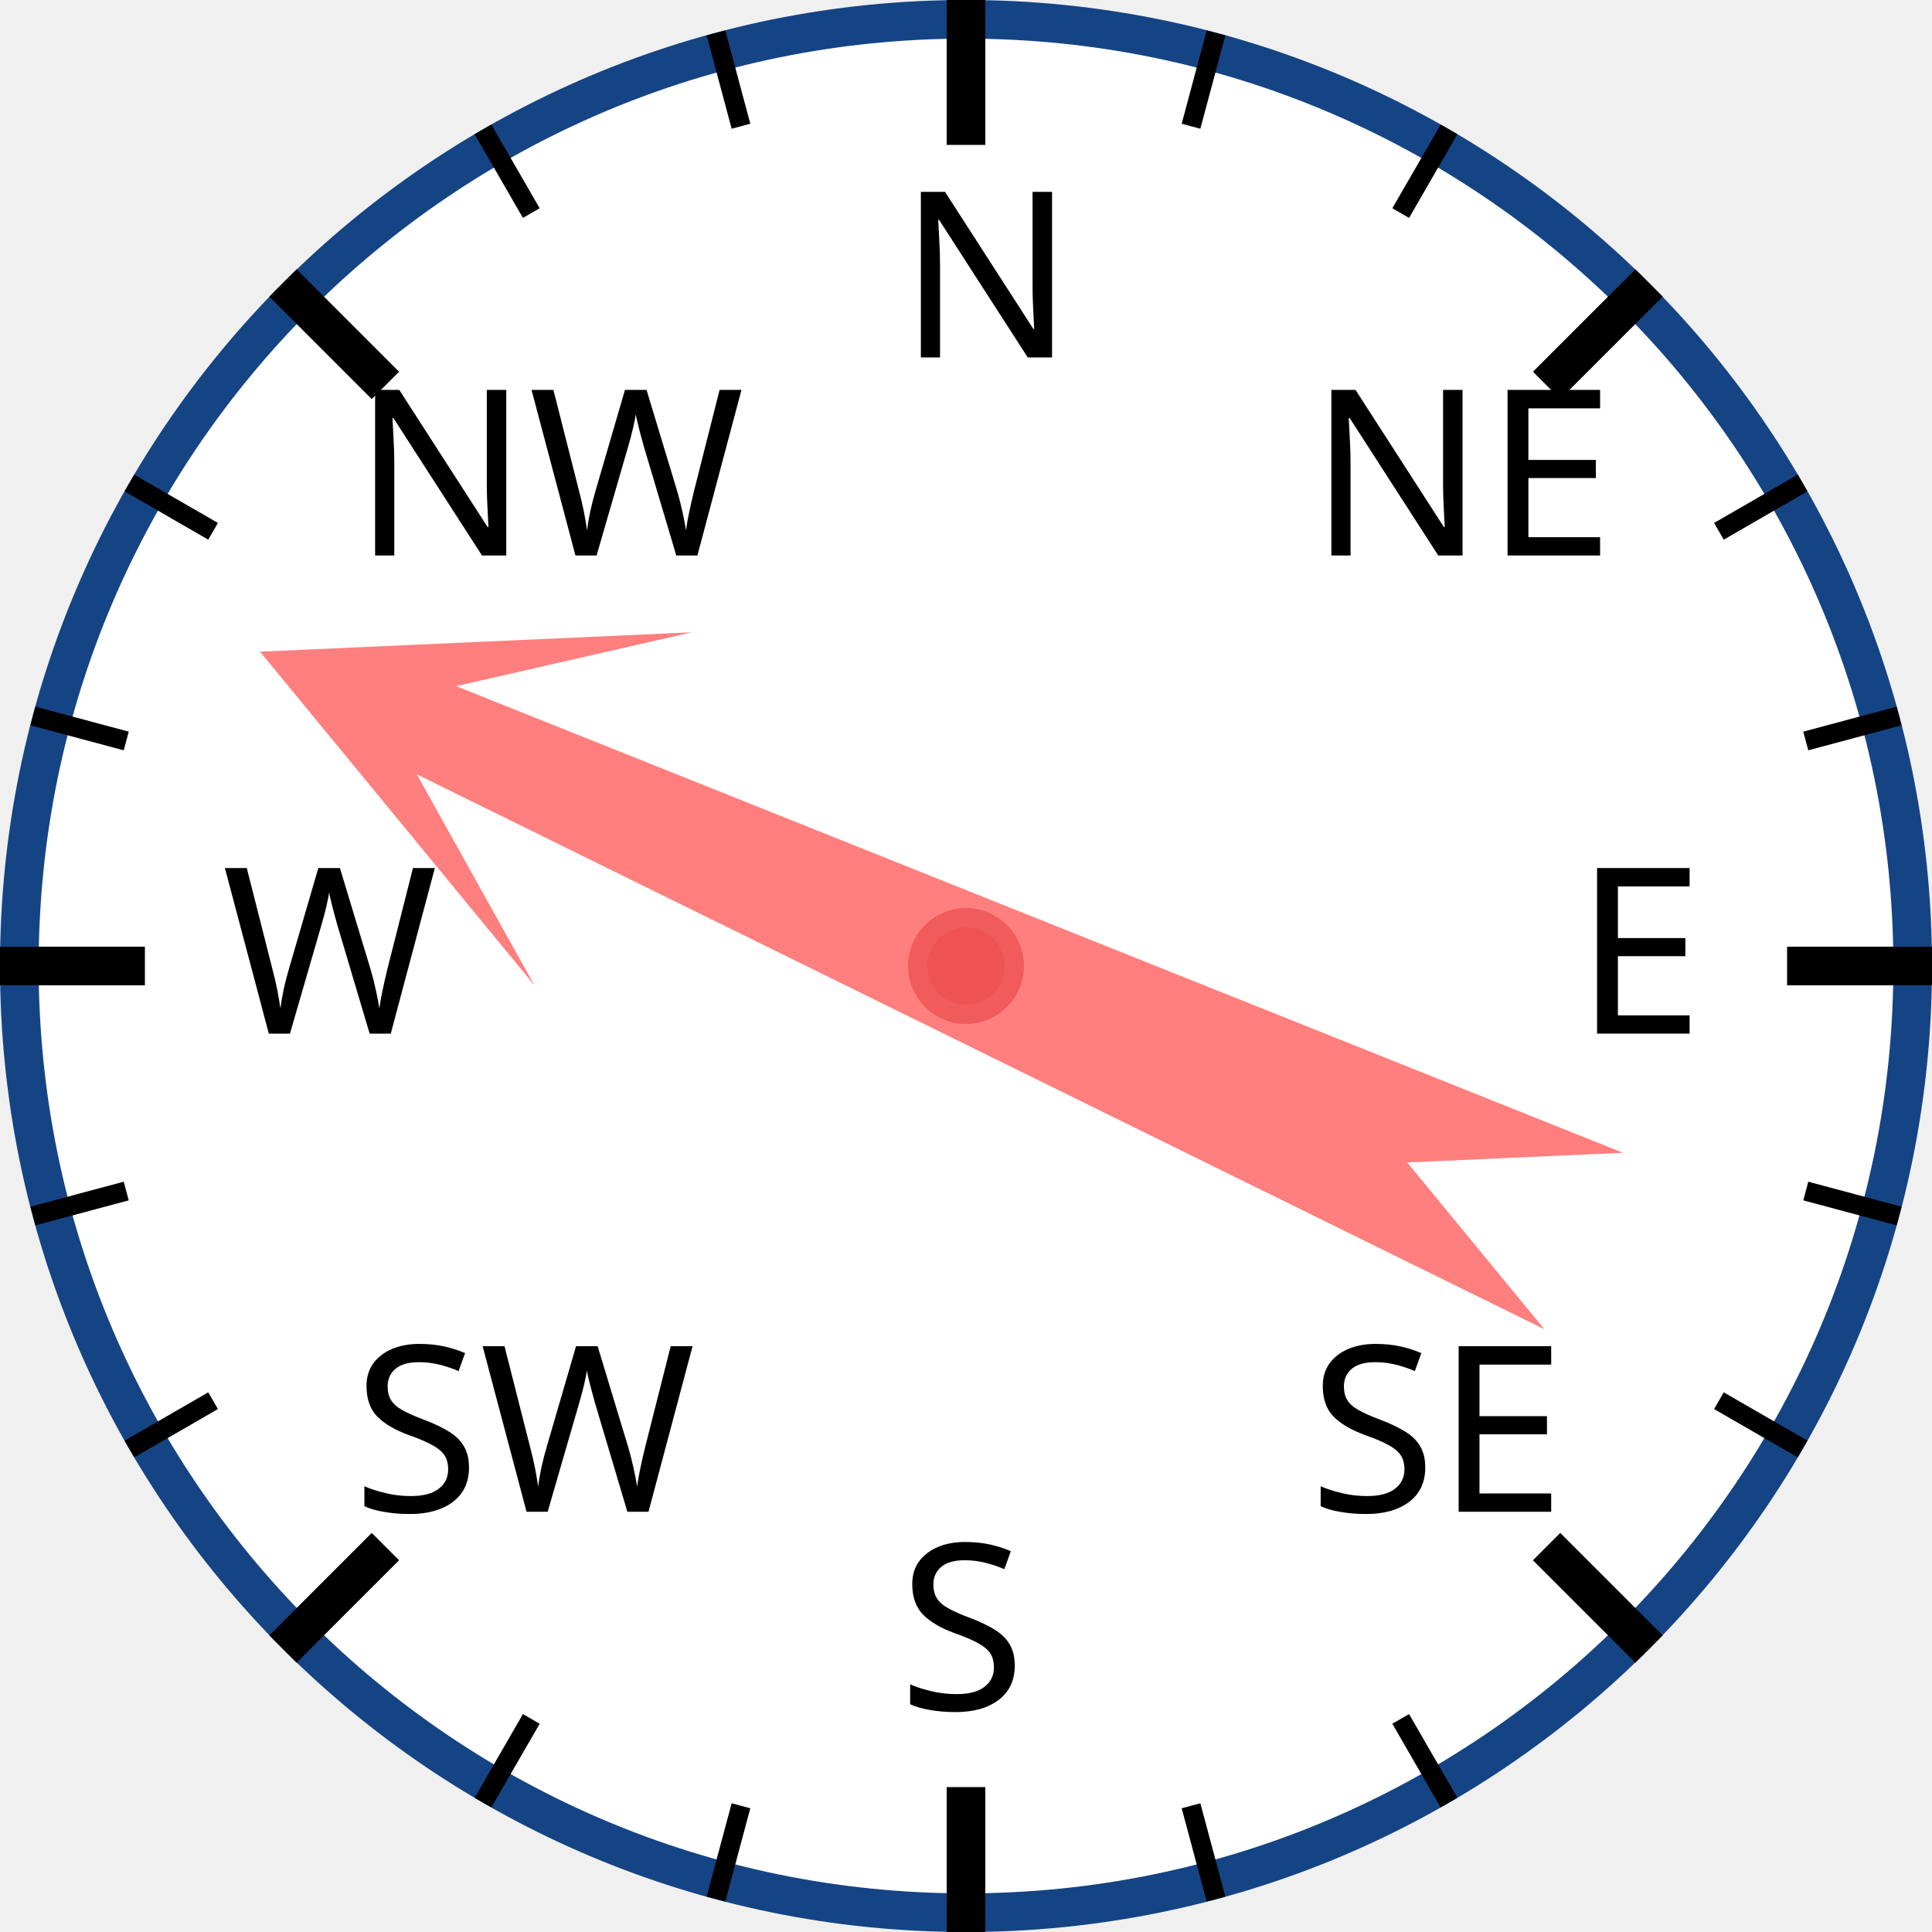
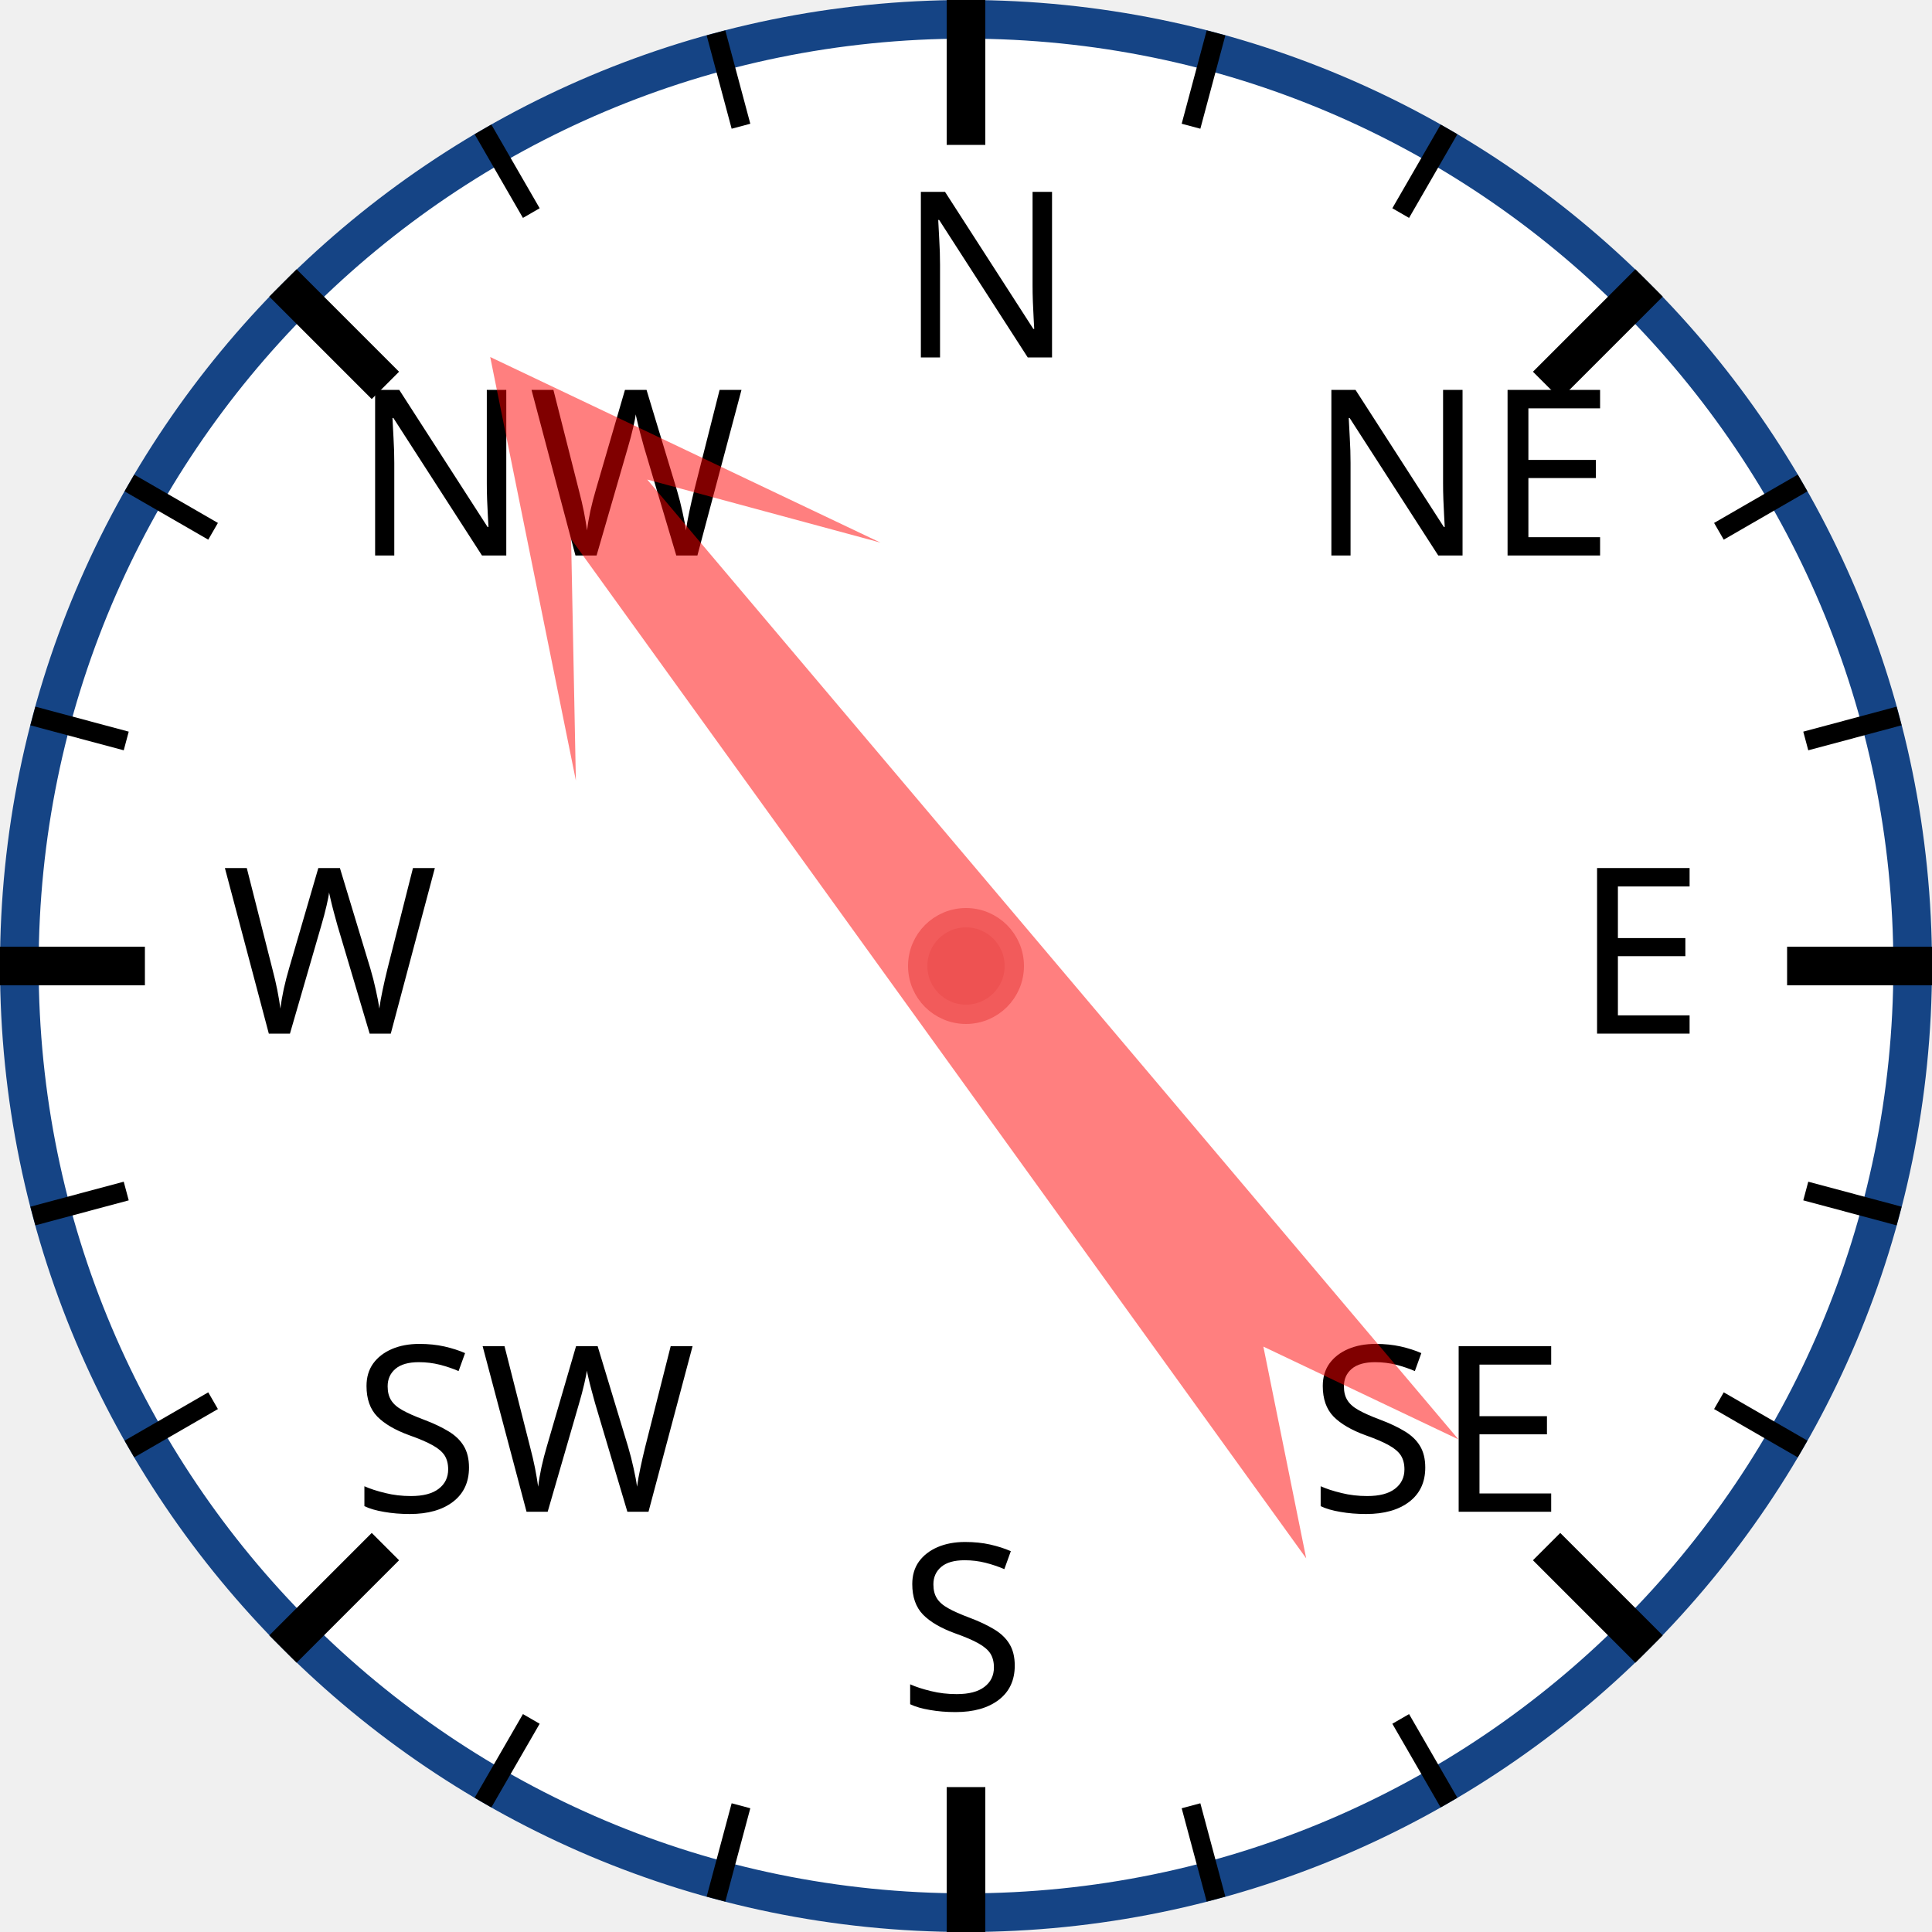
<svg xmlns="http://www.w3.org/2000/svg" width="120px" height="120px" viewBox="0 0 200 200">
  <circle cx="100" cy="100" r="98" style="fill: white; stroke: #154485; stroke-width: 4;" />
  <text x="93.0" y="37.0" style="font-family: sans-serif; font-size: 18pt;">N</text>
  <line x1="100.0" y1="0.0" x2="100.0" y2="15.0" style="stroke: black; stroke-width: 4;" />
  <line x1="74.118" y1="3.407" x2="76.706" y2="13.067" style="stroke: black; stroke-width: 2;" />
  <line x1="50" y1="13.397" x2="55" y2="22.058" style="stroke: black; stroke-width: 2;" />
  <text x="36.503" y="57.503" style="font-family: sans-serif; font-size: 18pt;">NW</text>
  <line x1="29.289" y1="29.289" x2="39.896" y2="39.896" style="stroke: black; stroke-width: 4;" />
  <line x1="13.397" y1="50" x2="22.058" y2="55" style="stroke: black; stroke-width: 2;" />
  <line x1="3.407" y1="74.118" x2="13.067" y2="76.706" style="stroke: black; stroke-width: 2;" />
  <text x="23.0" y="107.0" style="font-family: sans-serif; font-size: 18pt;">W</text>
  <line x1="0.0" y1="100.0" x2="15.0" y2="100.0" style="stroke: black; stroke-width: 4;" />
  <line x1="3.407" y1="125.882" x2="13.067" y2="123.294" style="stroke: black; stroke-width: 2;" />
  <line x1="13.397" y1="150" x2="22.058" y2="145" style="stroke: black; stroke-width: 2;" />
  <text x="36.503" y="156.497" style="font-family: sans-serif; font-size: 18pt;">SW</text>
  <line x1="29.289" y1="170.711" x2="39.896" y2="160.104" style="stroke: black; stroke-width: 4;" />
  <line x1="50" y1="186.603" x2="55" y2="177.942" style="stroke: black; stroke-width: 2;" />
  <line x1="74.118" y1="196.593" x2="76.706" y2="186.933" style="stroke: black; stroke-width: 2;" />
  <text x="93" y="177.0" style="font-family: sans-serif; font-size: 18pt;">S</text>
  <line x1="100" y1="200.0" x2="100" y2="185.0" style="stroke: black; stroke-width: 4;" />
  <line x1="125.882" y1="196.593" x2="123.294" y2="186.933" style="stroke: black; stroke-width: 2;" />
  <line x1="150.0" y1="186.603" x2="145.0" y2="177.942" style="stroke: black; stroke-width: 2;" />
  <text x="135.497" y="156.497" style="font-family: sans-serif; font-size: 18pt;">SE</text>
  <line x1="170.711" y1="170.711" x2="160.104" y2="160.104" style="stroke: black; stroke-width: 4;" />
  <line x1="186.603" y1="150" x2="177.942" y2="145" style="stroke: black; stroke-width: 2;" />
  <line x1="196.593" y1="125.882" x2="186.933" y2="123.294" style="stroke: black; stroke-width: 2;" />
  <text x="163.0" y="107" style="font-family: sans-serif; font-size: 18pt;">E</text>
  <line x1="200.0" y1="100" x2="185.0" y2="100" style="stroke: black; stroke-width: 4;" />
  <line x1="196.593" y1="74.118" x2="186.933" y2="76.706" style="stroke: black; stroke-width: 2;" />
  <line x1="186.603" y1="50" x2="177.942" y2="55" style="stroke: black; stroke-width: 2;" />
  <text x="135.497" y="57.503" style="font-family: sans-serif; font-size: 18pt;">NE</text>
  <line x1="170.711" y1="29.289" x2="160.104" y2="39.896" style="stroke: black; stroke-width: 4;" />
  <line x1="150" y1="13.397" x2="145" y2="22.058" style="stroke: black; stroke-width: 2;" />
  <line x1="125.882" y1="3.407" x2="123.294" y2="13.067" style="stroke: black; stroke-width: 2;" />
-   <polygon points="100 20 120 60 105 40 110 170 100 150 90 170 95 40 80 60" style="fill: red; fill-opacity: 0.5;" transform="rotate(294,100,100)" />
+   <polygon points="100 20 120 60 105 40 110 170 100 150 90 170 95 40 80 60" style="fill: red; fill-opacity: 0.5;" transform="rotate(322,100,100)" />
  <circle cx="100" cy="100" r="5" style="fill: #EE5252; stroke: #F25B5B; stroke-width: 2;" />
</svg>
